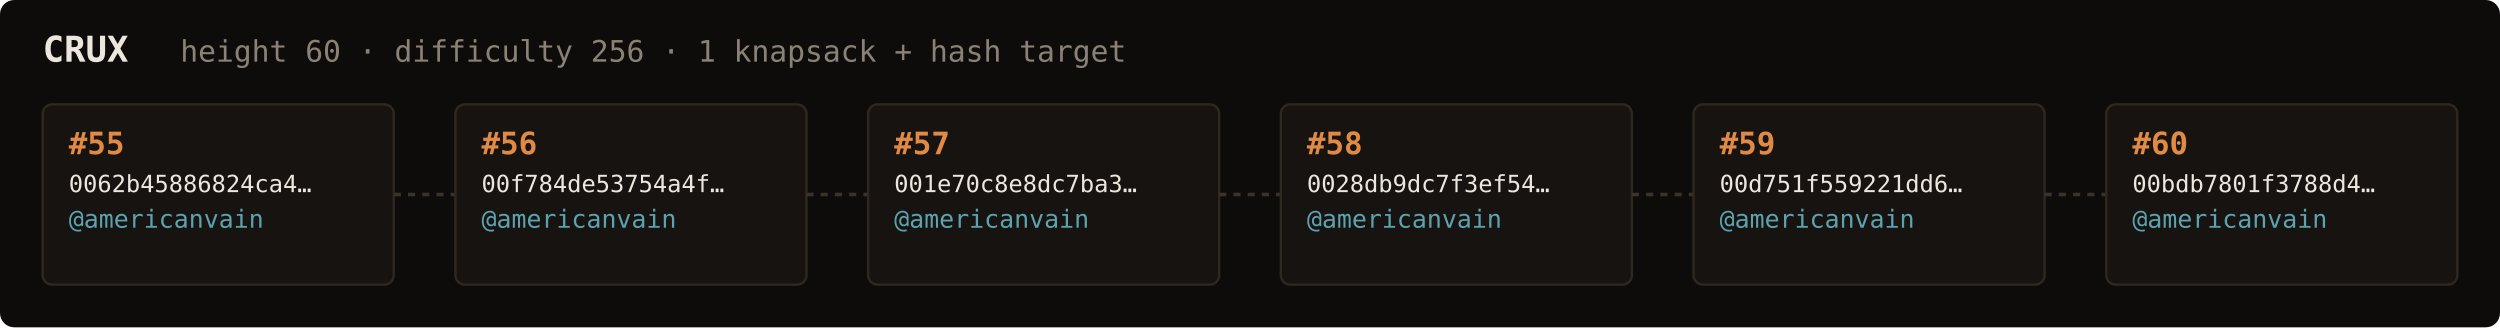
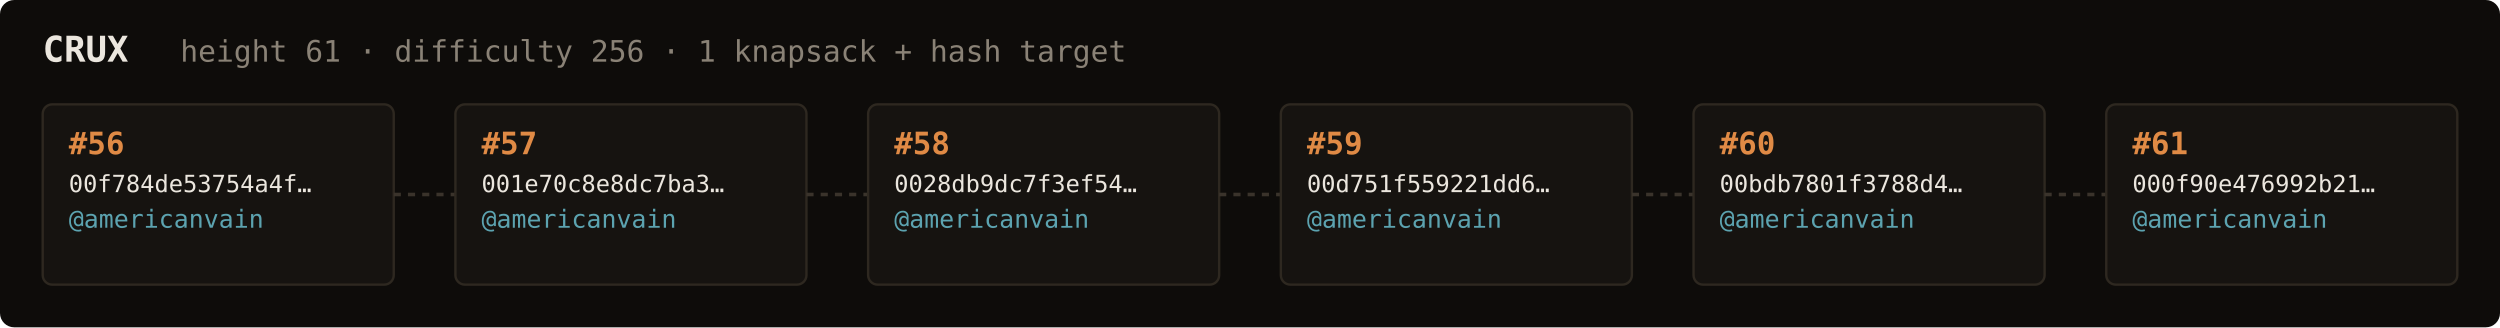
<svg xmlns="http://www.w3.org/2000/svg" width="1054" height="138" viewBox="0 0 1054 138" font-family="ui-monospace,SFMono-Regular,Menlo,monospace">
  <rect fill="#0e0c0a" width="1054" height="138" rx="6" />
  <text x="18" y="26" fill="#ebe6de" font-size="15" font-weight="700">CRUX</text>
-   <text x="76" y="26" fill="#8a8276" font-size="12.5">height 60 · difficulty 256 · 1 knapsack + hash target</text>
+   <text x="76" y="26" fill="#8a8276" font-size="12.5">height 61 · difficulty 256 · 1 knapsack + hash target</text>
  <rect x="18" y="44" width="148" height="76" rx="4" fill="#161310" stroke="#2e2820" stroke-width="1" />
-   <text x="29" y="65" fill="#e08a45" font-size="13" font-weight="700">#55</text>
-   <text x="29" y="81" fill="#ebe6de" font-size="10">0062b45886824ca4…</text>
+   <text x="29" y="65" fill="#e08a45" font-size="13" font-weight="700">#56</text>
+   <text x="29" y="81" fill="#ebe6de" font-size="10">00f784de53754a4f…</text>
  <text x="29" y="96" fill="#5ca3b0" font-size="10.5">@americanvain</text>
  <text x="29" y="110" fill="#8a8276" font-size="9" />
  <line x1="166" y1="82.0" x2="192" y2="82.0" stroke="#3a332b" stroke-width="1.5" stroke-dasharray="3 3" />
  <rect x="192" y="44" width="148" height="76" rx="4" fill="#161310" stroke="#2e2820" stroke-width="1" />
-   <text x="203" y="65" fill="#e08a45" font-size="13" font-weight="700">#56</text>
-   <text x="203" y="81" fill="#ebe6de" font-size="10">00f784de53754a4f…</text>
+   <text x="203" y="65" fill="#e08a45" font-size="13" font-weight="700">#57</text>
+   <text x="203" y="81" fill="#ebe6de" font-size="10">001e70c8e8dc7ba3…</text>
  <text x="203" y="96" fill="#5ca3b0" font-size="10.5">@americanvain</text>
  <text x="203" y="110" fill="#8a8276" font-size="9" />
  <line x1="340" y1="82.0" x2="366" y2="82.0" stroke="#3a332b" stroke-width="1.5" stroke-dasharray="3 3" />
  <rect x="366" y="44" width="148" height="76" rx="4" fill="#161310" stroke="#2e2820" stroke-width="1" />
-   <text x="377" y="65" fill="#e08a45" font-size="13" font-weight="700">#57</text>
-   <text x="377" y="81" fill="#ebe6de" font-size="10">001e70c8e8dc7ba3…</text>
+   <text x="377" y="65" fill="#e08a45" font-size="13" font-weight="700">#58</text>
+   <text x="377" y="81" fill="#ebe6de" font-size="10">0028db9dc7f3ef54…</text>
  <text x="377" y="96" fill="#5ca3b0" font-size="10.5">@americanvain</text>
  <text x="377" y="110" fill="#8a8276" font-size="9" />
  <line x1="514" y1="82.0" x2="540" y2="82.0" stroke="#3a332b" stroke-width="1.5" stroke-dasharray="3 3" />
  <rect x="540" y="44" width="148" height="76" rx="4" fill="#161310" stroke="#2e2820" stroke-width="1" />
-   <text x="551" y="65" fill="#e08a45" font-size="13" font-weight="700">#58</text>
-   <text x="551" y="81" fill="#ebe6de" font-size="10">0028db9dc7f3ef54…</text>
+   <text x="551" y="65" fill="#e08a45" font-size="13" font-weight="700">#59</text>
+   <text x="551" y="81" fill="#ebe6de" font-size="10">00d751f559221dd6…</text>
  <text x="551" y="96" fill="#5ca3b0" font-size="10.5">@americanvain</text>
  <text x="551" y="110" fill="#8a8276" font-size="9" />
  <line x1="688" y1="82.0" x2="714" y2="82.0" stroke="#3a332b" stroke-width="1.5" stroke-dasharray="3 3" />
  <rect x="714" y="44" width="148" height="76" rx="4" fill="#161310" stroke="#2e2820" stroke-width="1" />
-   <text x="725" y="65" fill="#e08a45" font-size="13" font-weight="700">#59</text>
-   <text x="725" y="81" fill="#ebe6de" font-size="10">00d751f559221dd6…</text>
+   <text x="725" y="65" fill="#e08a45" font-size="13" font-weight="700">#60</text>
+   <text x="725" y="81" fill="#ebe6de" font-size="10">00bdb7801f3788d4…</text>
  <text x="725" y="96" fill="#5ca3b0" font-size="10.5">@americanvain</text>
  <text x="725" y="110" fill="#8a8276" font-size="9" />
  <line x1="862" y1="82.0" x2="888" y2="82.0" stroke="#3a332b" stroke-width="1.5" stroke-dasharray="3 3" />
  <rect x="888" y="44" width="148" height="76" rx="4" fill="#161310" stroke="#2e2820" stroke-width="1" />
-   <text x="899" y="65" fill="#e08a45" font-size="13" font-weight="700">#60</text>
-   <text x="899" y="81" fill="#ebe6de" font-size="10">00bdb7801f3788d4…</text>
+   <text x="899" y="65" fill="#e08a45" font-size="13" font-weight="700">#61</text>
+   <text x="899" y="81" fill="#ebe6de" font-size="10">000f90e476992b21…</text>
  <text x="899" y="96" fill="#5ca3b0" font-size="10.5">@americanvain</text>
  <text x="899" y="110" fill="#8a8276" font-size="9" />
</svg>
